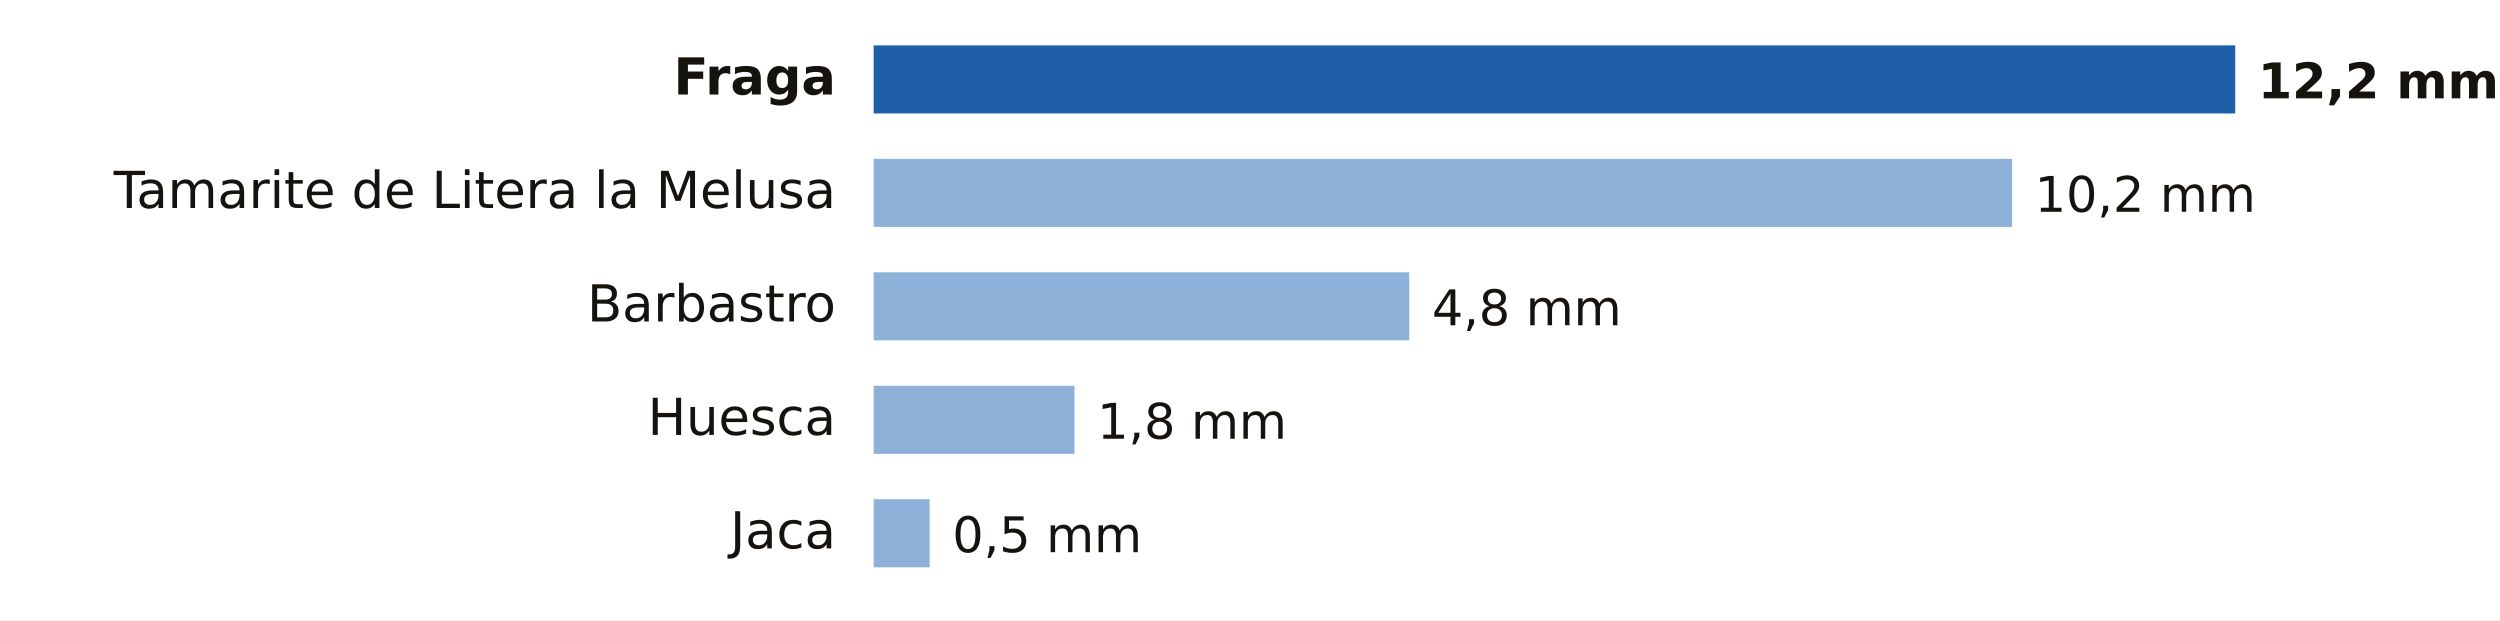
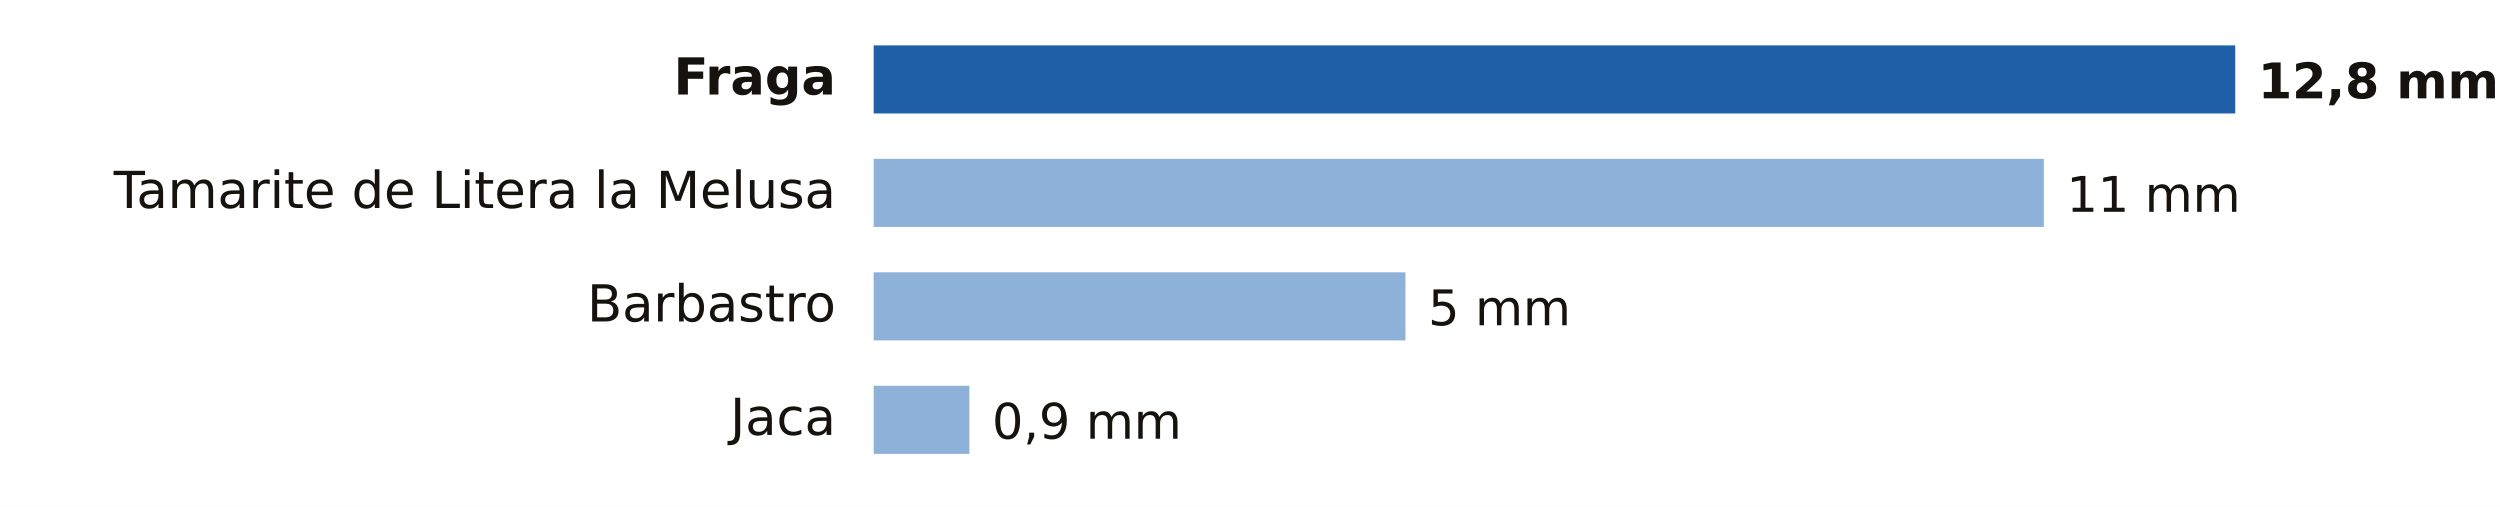
- <svg xmlns="http://www.w3.org/2000/svg" viewBox="0 0 661 164" width="661" height="164" role="img" aria-label="Lluvia entre la medianoche y las 18:00 del domingo 18 de octubre en Huesca">
-   <rect width="661" height="164" fill="#FFFFFF" />
+ <svg xmlns="http://www.w3.org/2000/svg" viewBox="0 0 661 134" width="661" height="134" role="img" aria-label="Lluvia entre la medianoche y las 19:00 del domingo 18 de octubre en Huesca">
+   <rect width="661" height="134" fill="#FFFFFF" />
  <text x="221.0" y="25.0" font-size="13.5" fill="#16130F" text-anchor="end" font-weight="600" font-family="Public Sans, DejaVu Sans, Arial, sans-serif">Fraga</text>
  <rect x="231" y="12" width="360.0" height="18" fill="#1F5FA8" />
-   <text x="597.0" y="26.0" font-size="13" fill="#16130F" text-anchor="start" font-weight="700" font-family="Public Sans, DejaVu Sans, Arial, sans-serif">12,2 mm</text>
+   <text x="597.0" y="26.0" font-size="13" fill="#16130F" text-anchor="start" font-weight="700" font-family="Public Sans, DejaVu Sans, Arial, sans-serif">12,8 mm</text>
  <text x="221.0" y="55.0" font-size="13.5" fill="#16130F" text-anchor="end" font-weight="400" font-family="Public Sans, DejaVu Sans, Arial, sans-serif">Tamarite de Litera la Melusa</text>
-   <rect x="231" y="42" width="301.0" height="18" fill="#8EB1DA" />
-   <text x="538.0" y="56.0" font-size="13" fill="#16130F" text-anchor="start" font-weight="500" font-family="Public Sans, DejaVu Sans, Arial, sans-serif">10,2 mm</text>
+   <rect x="231" y="42" width="309.4" height="18" fill="#8EB1DA" />
+   <text x="546.4" y="56.0" font-size="13" fill="#16130F" text-anchor="start" font-weight="500" font-family="Public Sans, DejaVu Sans, Arial, sans-serif">11 mm</text>
  <text x="221.0" y="85.0" font-size="13.5" fill="#16130F" text-anchor="end" font-weight="400" font-family="Public Sans, DejaVu Sans, Arial, sans-serif">Barbastro</text>
-   <rect x="231" y="72" width="141.6" height="18" fill="#8EB1DA" />
-   <text x="378.6" y="86.0" font-size="13" fill="#16130F" text-anchor="start" font-weight="500" font-family="Public Sans, DejaVu Sans, Arial, sans-serif">4,8 mm</text>
-   <text x="221.0" y="115.0" font-size="13.5" fill="#16130F" text-anchor="end" font-weight="400" font-family="Public Sans, DejaVu Sans, Arial, sans-serif">Huesca</text>
-   <rect x="231" y="102" width="53.1" height="18" fill="#8EB1DA" />
-   <text x="290.1" y="116.0" font-size="13" fill="#16130F" text-anchor="start" font-weight="500" font-family="Public Sans, DejaVu Sans, Arial, sans-serif">1,8 mm</text>
-   <text x="221.0" y="145.0" font-size="13.5" fill="#16130F" text-anchor="end" font-weight="400" font-family="Public Sans, DejaVu Sans, Arial, sans-serif">Jaca</text>
-   <rect x="231" y="132" width="14.8" height="18" fill="#8EB1DA" />
-   <text x="251.8" y="146.0" font-size="13" fill="#16130F" text-anchor="start" font-weight="500" font-family="Public Sans, DejaVu Sans, Arial, sans-serif">0,5 mm</text>
+   <rect x="231" y="72" width="140.6" height="18" fill="#8EB1DA" />
+   <text x="377.6" y="86.0" font-size="13" fill="#16130F" text-anchor="start" font-weight="500" font-family="Public Sans, DejaVu Sans, Arial, sans-serif">5 mm</text>
+   <text x="221.0" y="115.0" font-size="13.5" fill="#16130F" text-anchor="end" font-weight="400" font-family="Public Sans, DejaVu Sans, Arial, sans-serif">Jaca</text>
+   <rect x="231" y="102" width="25.3" height="18" fill="#8EB1DA" />
+   <text x="262.3" y="116.0" font-size="13" fill="#16130F" text-anchor="start" font-weight="500" font-family="Public Sans, DejaVu Sans, Arial, sans-serif">0,9 mm</text>
</svg>
